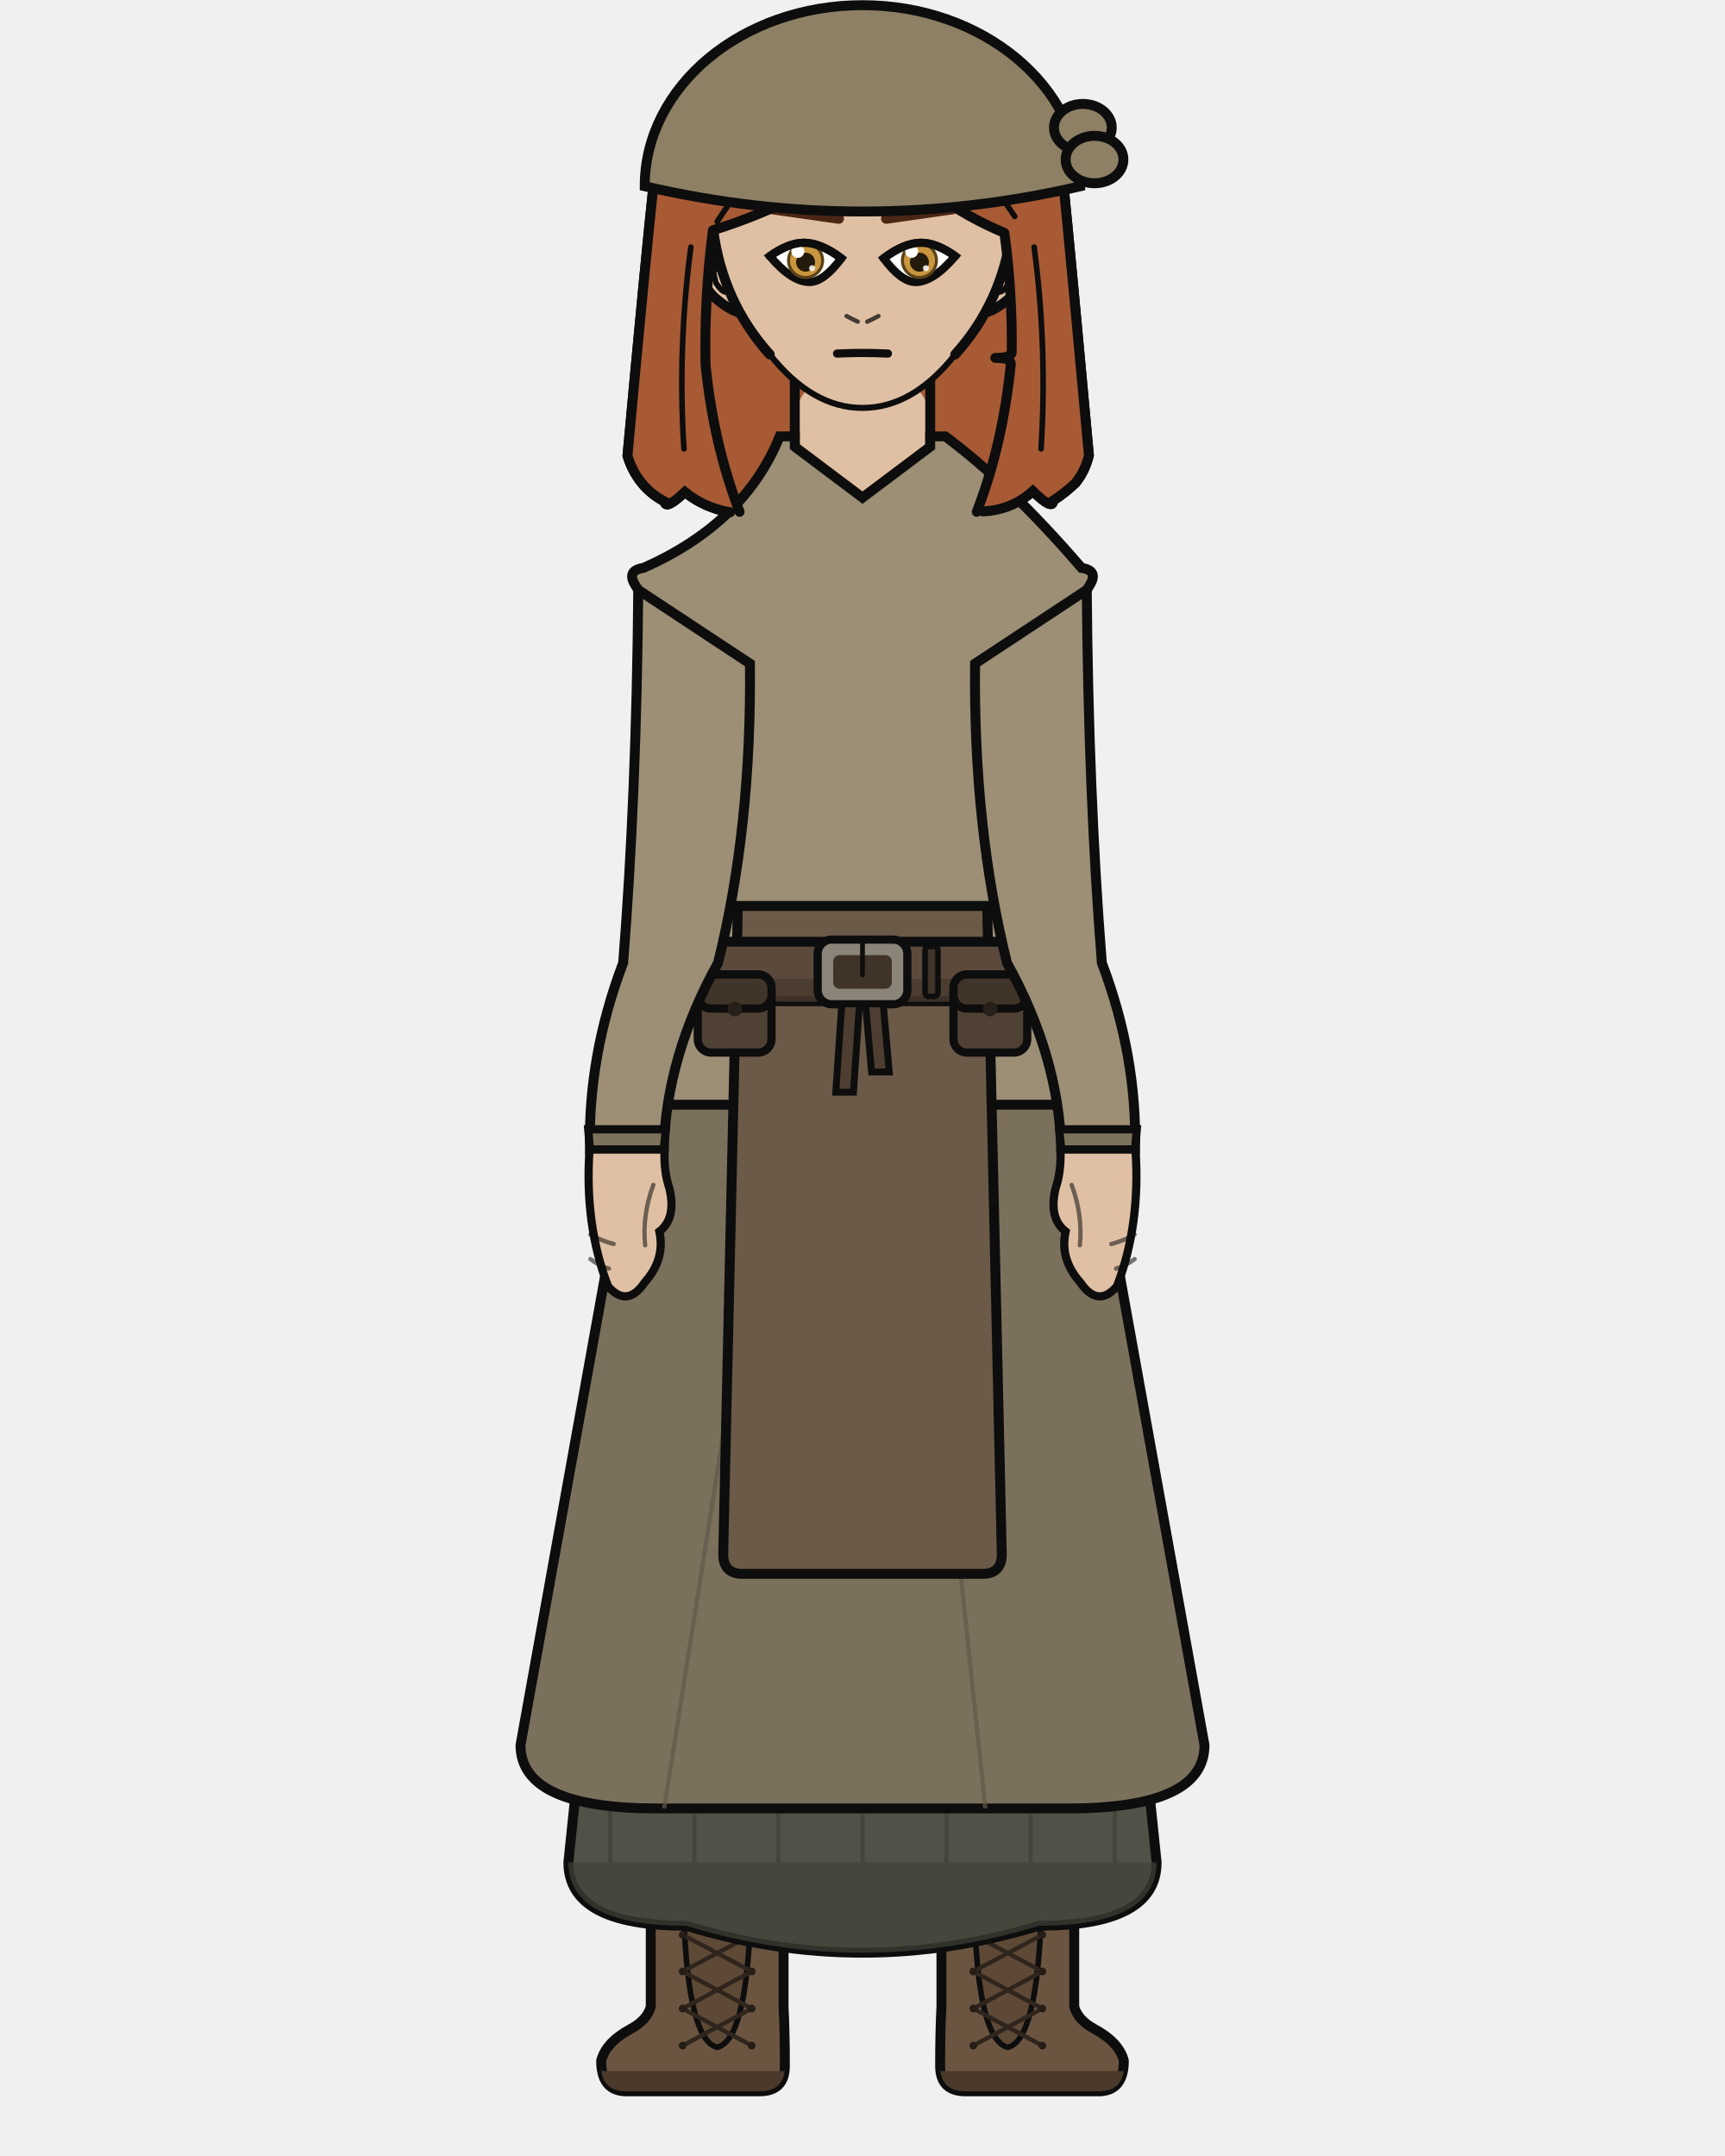
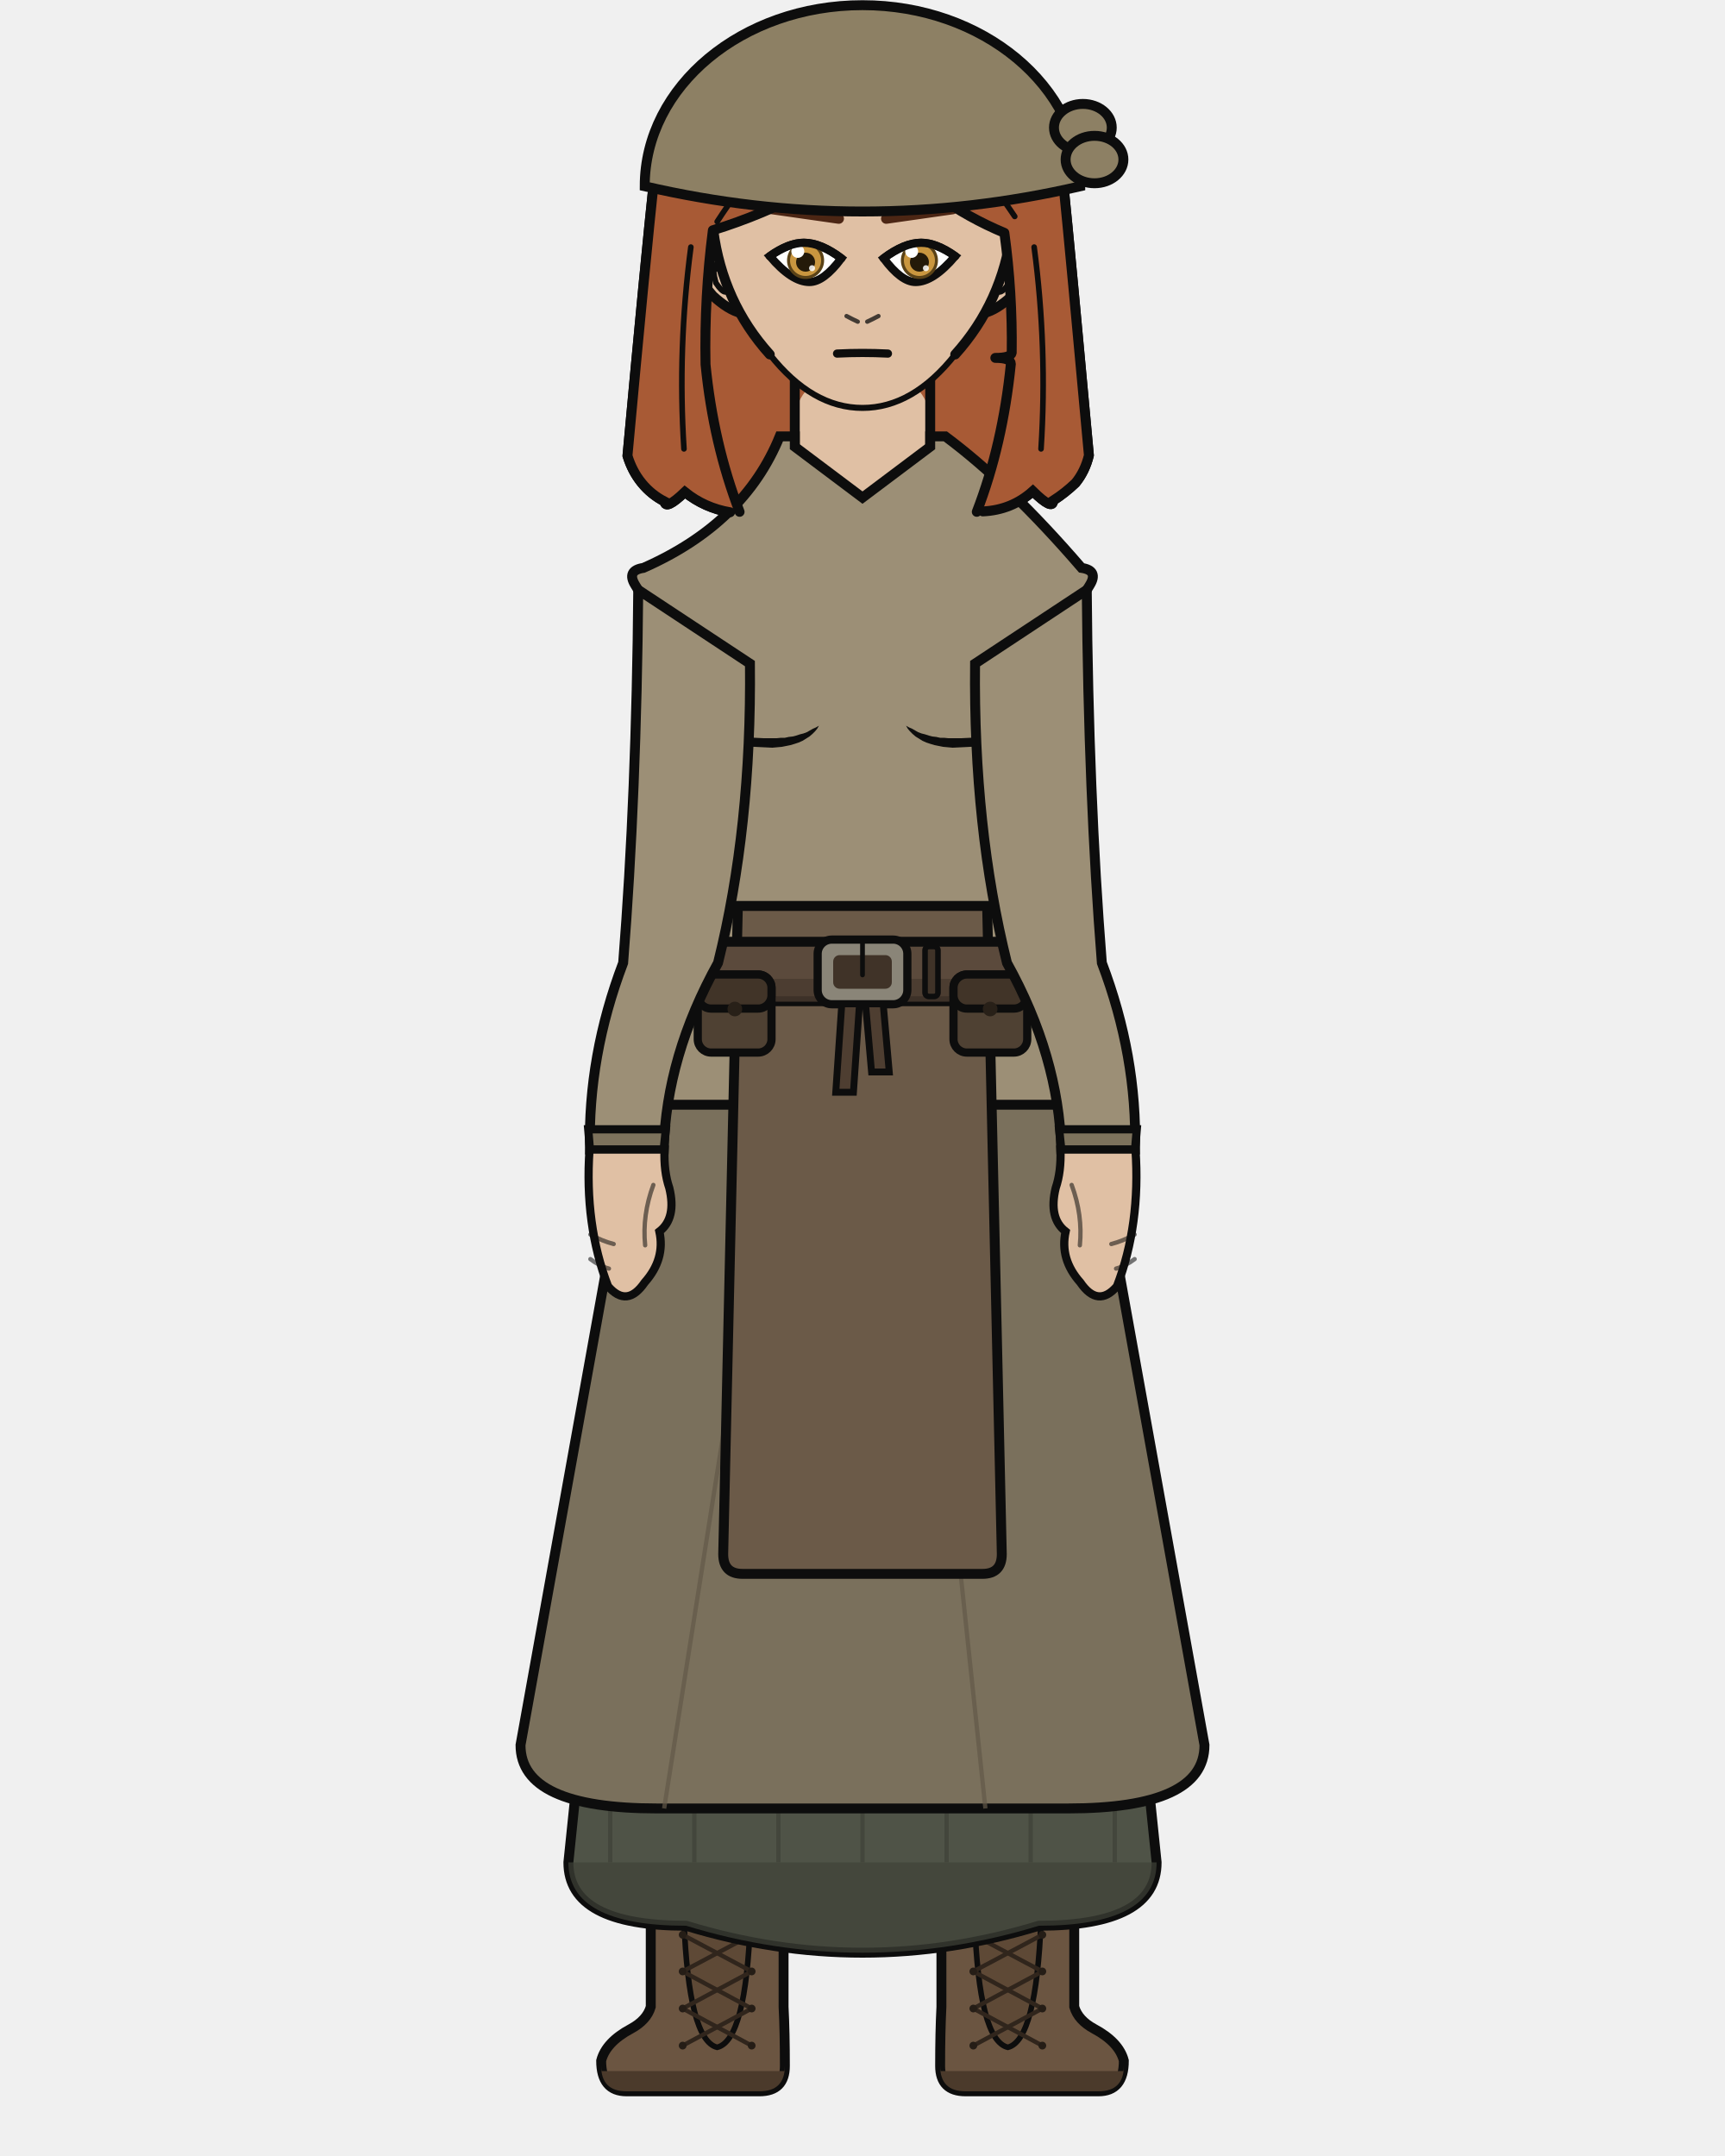
<svg xmlns="http://www.w3.org/2000/svg" width="400" height="500" viewBox="0 0 400 500">
  <defs>
    <clipPath id="hair-front">
      <path d="M 171.5 118.7 Q 165.4 102.8 163.6 84.5 Q 163.3 68.9 165.3 53.4 Q 176.9 49.8 187.6 44.1 Q 196.7 38.5 204.0 30.3 Q 209.3 39.1 217.3 45.3 Q 224.5 50.5 232.9 54.0 Q 234.8 67.9 234.6 81.8 Q 234.4 83.0 230.8 83.0 Q 234.4 83.0 234.4 84.4 Q 232.5 103.2 226.5 118.7 Q 227.2 118.7 227.9 118.6 Q 234.6 118.3 239.5 113.9 Q 244.2 118.5 244.2 116.1 Q 247.0 114.3 249.4 112.0 Q 251.6 109.3 252.5 105.6 Q 248.3 59.6 246.5 41.8 Q 244.3 32.8 239.3 24.8 Q 234.5 17.8 227.5 12.6 Q 221.8 8.6 215.1 6.8 Q 205.5 5.1 195.7 4.3 Q 186.6 4.6 178.0 8.2 Q 171.7 11.4 166.3 16.0 Q 160.9 21.2 157.1 27.6 Q 153.6 34.1 151.7 41.3 Q 149.7 60.0 145.5 105.7 Q 146.6 109.3 148.8 112.0 Q 151.0 114.7 154.1 116.3 Q 154.3 118.4 158.8 114.1 Q 163.4 117.8 169.3 118.8 Q 170.4 118.7 171.5 118.7 Z" />
    </clipPath>
  </defs>
  <path d="M 169.3 118.8 Q 163.4 117.8 158.8 114.1 Q 154.3 118.4 154.1 116.3 Q 151.0 114.7 148.8 112.0 Q 146.6 109.3 145.5 105.7 Q 149.7 60.0 151.7 41.3 Q 153.6 34.1 157.1 27.6 Q 160.9 21.2 166.3 16.0 Q 171.7 11.4 178.0 8.2 Q 186.6 4.6 195.7 4.3 Q 205.5 5.1 215.1 6.8 Q 221.8 8.6 227.5 12.6 Q 234.5 17.8 239.3 24.8 Q 244.3 32.8 246.5 41.8 Q 248.3 59.6 252.5 105.6 Q 251.6 109.3 249.4 112.0 Q 247.0 114.3 244.2 116.1 Q 244.2 118.5 239.5 113.9 Q 234.6 118.3 227.9 118.6 Q 198.6 125.1 169.3 118.8 Z" fill="#a85a35" />
  <path d="M 169.3 118.8 Q 163.4 117.8 158.8 114.1 Q 154.3 118.4 154.1 116.3 Q 151.0 114.7 148.8 112.0 Q 146.6 109.3 145.5 105.7 Q 149.7 60.0 151.7 41.3 Q 153.6 34.1 157.1 27.6 Q 160.9 21.2 166.3 16.0 Q 171.7 11.4 178.0 8.2 Q 186.6 4.6 195.7 4.3 Q 205.5 5.1 215.1 6.8 Q 221.8 8.6 227.5 12.6 Q 234.5 17.8 239.3 24.8 Q 244.3 32.8 246.5 41.8 Q 248.3 59.6 252.5 105.6 Q 251.6 109.3 249.4 112.0 Q 247.0 114.3 244.2 116.1 Q 244.2 118.5 239.5 113.9 Q 234.6 118.3 227.9 118.6 Q 198.6 125.1 169.3 118.8 Z" fill="none" stroke="#0d0d0d" stroke-width="2.3" stroke-linecap="round" stroke-linejoin="round" />
-   <path d="M 184.3 110.4 Q 175.7 128.2 151.4 139.1 L 161.9 153.9 Q 161.9 192.0 164.4 223.3 Q 164.4 222.5 164.4 221.9 L 235.6 221.9 Q 235.6 222.5 235.6 223.3 Q 238.1 192.0 238.1 153.9 L 248.6 139.1 Q 230.1 119.0 215.7 110.4 Z" fill="#e0c0a4" stroke="#0d0d0d" stroke-width="2.3" />
+   <path d="M 184.3 110.4 Q 175.7 128.2 151.4 139.1 L 161.9 153.9 Q 157.2 159.1 157.3 164.3 Q 157.3 168.9 162.1 173.7 Q 162.6 200.3 164.4 223.3 Q 164.4 222.5 164.4 221.9 L 235.6 221.9 Q 235.6 222.5 235.6 223.3 Q 237.4 200.3 237.9 173.7 Q 242.7 168.9 242.7 164.3 Q 242.8 159.1 238.1 153.9 L 248.6 139.1 Q 230.1 119.0 215.7 110.4 Z" fill="#e0c0a4" stroke="#0d0d0d" stroke-width="2.3" />
  <rect x="184.3" y="86.7" width="31.4" height="34.1" rx="11.0" fill="#e0c0a4" />
  <line x1="184.3" y1="86.7" x2="184.3" y2="120.9" stroke="#0d0d0d" stroke-width="2.3" />
  <line x1="215.7" y1="86.7" x2="215.7" y2="120.9" stroke="#0d0d0d" stroke-width="2.3" />
  <path d="M 147.9 256.2 L 252.1 256.2 Q 252.1 336.2 250.7 370.4 Q 250.3 403.7 247.7 465.4 L 219.7 465.4 Q 215.2 370.4 200.0 288.2 Q 184.8 370.4 180.3 465.4 L 152.3 465.4 Q 149.7 403.7 149.3 370.4 Q 147.9 336.2 147.9 256.2 Z" fill="#e0c0a4" stroke="#0d0d0d" stroke-width="1.9" stroke-linejoin="round" />
  <path d="M 147.9 256.2 L 252.1 256.2 L 242.7 301.3 Q 200.0 306.3 157.3 301.3 Z" fill="#e8e4dc" stroke="#0d0d0d" stroke-width="1.9" stroke-linejoin="round" />
  <path d="M 181.7 435.0 L 181.7 465.4 Q 182.0 471.3 182.0 479.1 Q 182.0 485.0 176.1 485.0 L 145.3 485.0 Q 139.4 485.0 139.4 477.9 Q 140.5 473.6 146.3 470.5 Q 150.0 468.5 150.9 465.4 L 150.9 435.0 Z" fill="#6b5541" stroke="#0d0d0d" stroke-width="2.3" />
  <path d="M 182.0 480.3 L 139.4 480.3 L 139.4 479.1 Q 139.4 485.0 145.3 485.0 L 176.1 485.0 Q 182.0 485.0 182.0 479.1 Z" fill="#4b3a2b" />
  <rect x="150.9" y="435.0" width="30.8" height="10.3" fill="#534130" stroke="#0d0d0d" stroke-width="1.6" />
  <path d="M 158.6 445.3 L 174.0 445.3 Q 173.0 473.2 166.3 474.8 Q 159.7 473.2 158.6 445.3 Z" fill="#5e4936" stroke="#0d0d0d" stroke-width="1.3" />
  <line x1="174.3" y1="448.7" x2="158.3" y2="457.2" stroke="#30251c" stroke-width="1.0" stroke-linecap="round" />
  <line x1="158.3" y1="448.7" x2="174.3" y2="457.2" stroke="#30251c" stroke-width="1.0" stroke-linecap="round" />
  <line x1="174.3" y1="457.2" x2="158.3" y2="465.8" stroke="#30251c" stroke-width="1.0" stroke-linecap="round" />
  <line x1="158.3" y1="457.2" x2="174.3" y2="465.8" stroke="#30251c" stroke-width="1.0" stroke-linecap="round" />
  <line x1="174.3" y1="465.8" x2="158.3" y2="474.4" stroke="#30251c" stroke-width="1.0" stroke-linecap="round" />
  <line x1="158.3" y1="465.8" x2="174.3" y2="474.4" stroke="#30251c" stroke-width="1.0" stroke-linecap="round" />
  <circle cx="158.3" cy="448.7" r="0.9" fill="#251d16" />
  <circle cx="174.3" cy="448.7" r="0.9" fill="#251d16" />
  <circle cx="158.3" cy="457.2" r="0.9" fill="#251d16" />
  <circle cx="174.3" cy="457.2" r="0.9" fill="#251d16" />
  <circle cx="158.3" cy="465.8" r="0.9" fill="#251d16" />
  <circle cx="174.3" cy="465.8" r="0.9" fill="#251d16" />
  <circle cx="158.3" cy="474.4" r="0.9" fill="#251d16" />
  <circle cx="174.3" cy="474.4" r="0.9" fill="#251d16" />
  <path d="M 218.3 435.0 L 218.3 465.4 Q 218.0 471.3 218.0 479.1 Q 218.0 485.0 223.9 485.0 L 254.7 485.0 Q 260.6 485.0 260.6 477.9 Q 259.5 473.6 253.7 470.5 Q 250.0 468.5 249.1 465.4 L 249.1 435.0 Z" fill="#6b5541" stroke="#0d0d0d" stroke-width="2.3" />
  <path d="M 218.0 480.3 L 260.6 480.3 L 260.6 479.1 Q 260.6 485.0 254.7 485.0 L 223.9 485.0 Q 218.0 485.0 218.0 479.1 Z" fill="#4b3a2b" />
  <rect x="218.3" y="435.0" width="30.8" height="10.3" fill="#534130" stroke="#0d0d0d" stroke-width="1.6" />
  <path d="M 226.0 445.3 L 241.4 445.3 Q 240.3 473.2 233.7 474.8 Q 227.0 473.2 226.0 445.3 Z" fill="#5e4936" stroke="#0d0d0d" stroke-width="1.3" />
  <line x1="241.7" y1="448.7" x2="225.7" y2="457.2" stroke="#30251c" stroke-width="1.0" stroke-linecap="round" />
  <line x1="225.7" y1="448.7" x2="241.7" y2="457.2" stroke="#30251c" stroke-width="1.0" stroke-linecap="round" />
  <line x1="241.7" y1="457.2" x2="225.7" y2="465.8" stroke="#30251c" stroke-width="1.0" stroke-linecap="round" />
  <line x1="225.7" y1="457.2" x2="241.7" y2="465.8" stroke="#30251c" stroke-width="1.0" stroke-linecap="round" />
  <line x1="241.7" y1="465.8" x2="225.7" y2="474.4" stroke="#30251c" stroke-width="1.0" stroke-linecap="round" />
  <line x1="225.7" y1="465.8" x2="241.7" y2="474.4" stroke="#30251c" stroke-width="1.0" stroke-linecap="round" />
  <circle cx="225.7" cy="448.7" r="0.9" fill="#251d16" />
  <circle cx="241.7" cy="448.7" r="0.9" fill="#251d16" />
  <circle cx="225.7" cy="457.2" r="0.9" fill="#251d16" />
  <circle cx="241.7" cy="457.2" r="0.9" fill="#251d16" />
  <circle cx="225.7" cy="465.8" r="0.9" fill="#251d16" />
  <circle cx="241.7" cy="465.8" r="0.9" fill="#251d16" />
  <circle cx="225.7" cy="474.4" r="0.9" fill="#251d16" />
  <circle cx="241.7" cy="474.4" r="0.9" fill="#251d16" />
  <path d="M 153.4 223.3 L 131.8 431.9 Q 131.8 446.6 159.1 446.6 Q 200.0 459.1 240.9 446.6 Q 268.2 446.6 268.2 431.9 L 246.6 223.3 Z" fill="#4f5347" stroke="#0d0d0d" stroke-width="2.3" />
  <path d="M 131.8 431.9 L 131.8 431.9 Q 131.8 446.6 159.1 446.6 Q 200.0 459.1 240.9 446.6 Q 268.2 446.6 268.2 431.9 L 268.2 431.9 Z" fill="#3f4238" opacity="0.7" />
  <line x1="141.5" y1="419.4" x2="141.5" y2="431.9" stroke="#3f4238" stroke-width="1.0" opacity="0.75" />
  <line x1="161.0" y1="419.4" x2="161.0" y2="431.9" stroke="#3f4238" stroke-width="1.0" opacity="0.75" />
  <line x1="180.5" y1="419.4" x2="180.5" y2="431.9" stroke="#3f4238" stroke-width="1.0" opacity="0.75" />
  <line x1="200.0" y1="419.4" x2="200.0" y2="431.9" stroke="#3f4238" stroke-width="1.0" opacity="0.75" />
  <line x1="219.5" y1="419.4" x2="219.5" y2="431.9" stroke="#3f4238" stroke-width="1.0" opacity="0.75" />
  <line x1="239.0" y1="419.4" x2="239.0" y2="431.9" stroke="#3f4238" stroke-width="1.0" opacity="0.75" />
  <line x1="258.5" y1="419.4" x2="258.5" y2="431.9" stroke="#3f4238" stroke-width="1.0" opacity="0.75" />
  <path d="M 153.4 223.3 L 120.7 404.7 Q 120.7 419.4 152.4 419.4 L 247.6 419.4 Q 279.3 419.4 279.3 404.7 L 246.6 223.3 Z" fill="#7a705c" stroke="#0d0d0d" stroke-width="2.3" />
  <line x1="175.7" y1="282.1" x2="154.0" y2="419.4" stroke="#625948" stroke-width="1.0" opacity="0.7" />
  <line x1="214.0" y1="282.1" x2="228.5" y2="419.4" stroke="#625948" stroke-width="1.0" opacity="0.7" />
-   <path d="M 180.8 101.2 Q 172.6 121.4 149.2 131.7 Q 145.2 132.3 147.3 135.7 L 158.5 153.9 Q 158.5 192.0 161.0 223.3 Q 147.9 241.4 147.9 256.2 L 252.1 256.2 Q 252.1 241.4 239.0 223.3 Q 241.5 192.0 241.5 153.9 L 252.7 135.7 Q 254.8 132.3 250.8 131.7 Q 234.0 112.2 219.2 101.2 L 215.7 101.2 L 215.7 103.6 L 200.0 115.4 L 184.3 103.6 L 184.3 101.2 Z" fill="#9c8f76" stroke="#0d0d0d" stroke-width="2.3" />
+   <path d="M 180.8 101.2 Q 172.6 121.4 149.2 131.7 Q 145.2 132.3 147.3 135.7 L 158.5 153.9 Q 153.8 159.1 153.8 164.3 Q 154.1 196.3 161.0 223.3 Q 147.9 241.4 147.9 256.2 L 252.1 256.2 Q 252.1 241.4 239.0 223.3 Q 245.9 196.3 246.2 164.3 Q 246.2 159.1 241.5 153.9 L 252.7 135.7 Q 254.8 132.3 250.8 131.7 Q 234.0 112.2 219.2 101.2 L 215.7 101.2 L 215.7 103.6 L 200.0 115.4 L 184.3 103.6 L 184.3 101.2 Z" fill="#9c8f76" stroke="#0d0d0d" stroke-width="2.3" />
+   <path d="M 155.4 167.0 L 156.3 167.4 L 157.3 167.9 L 158.4 168.3 L 159.6 168.7 L 161.0 169.1 L 162.4 169.5 L 164.0 169.8 L 165.7 170.1 L 167.4 170.4 L 169.2 170.6 L 171.1 170.8 L 173.1 171.0 L 175.1 171.1 L 177.1 171.2 L 179.1 171.2 L 180.1 171.2 L 181.1 171.1 L 182.0 171.1 L 182.9 170.9 L 183.8 170.8 L 184.6 170.6 L 185.5 170.3 L 186.3 170.1 L 187.1 169.8 L 187.8 169.4 L 188.5 169.0 L 189.2 168.7 L 189.9 168.3 L 189.9 168.3 L 189.5 169.0 L 189.0 169.6 L 188.4 170.2 L 187.7 170.8 L 186.9 171.3 L 186.1 171.8 L 185.2 172.2 L 184.3 172.5 L 183.3 172.8 L 182.3 173.0 L 181.3 173.2 L 180.2 173.3 L 179.1 173.4 L 177.0 173.3 L 175.0 173.2 L 172.9 173.1 L 170.9 172.9 L 169.0 172.6 L 167.1 172.3 L 165.3 171.9 L 163.6 171.4 L 162.0 171.0 L 160.5 170.4 L 159.2 169.8 L 158.0 169.2 L 156.9 168.5 L 156.0 167.8 L 155.4 167.0 Z" fill="#0d0d0d" stroke="none" />
+   <path d="M 244.6 167.0 L 243.7 167.4 L 242.7 167.9 L 241.6 168.3 L 240.4 168.7 L 239.0 169.1 L 237.6 169.5 L 236.0 169.8 L 234.3 170.1 L 232.6 170.4 L 230.8 170.6 L 228.9 170.8 L 226.9 171.0 L 224.9 171.1 L 222.9 171.2 L 220.9 171.2 L 219.9 171.2 L 218.9 171.1 L 218.0 171.1 L 217.1 170.9 L 216.2 170.8 L 215.4 170.6 L 214.5 170.3 L 213.7 170.1 L 212.9 169.8 L 212.2 169.4 L 211.5 169.0 L 210.8 168.7 L 210.1 168.3 L 210.1 168.3 L 210.5 169.0 L 211.0 169.6 L 211.6 170.2 L 212.3 170.8 L 213.1 171.3 L 213.9 171.8 L 214.8 172.2 L 215.7 172.5 L 216.7 172.8 L 217.7 173.0 L 218.7 173.2 L 219.8 173.3 L 220.9 173.4 L 223.0 173.3 L 225.0 173.2 L 227.1 173.1 L 229.1 172.9 L 231.0 172.6 L 232.9 172.3 L 234.7 171.9 L 236.4 171.4 L 238.0 171.0 L 239.5 170.4 L 240.8 169.8 L 242.0 169.2 L 243.1 168.5 L 244.0 167.8 L 244.6 167.0 Z" fill="#0d0d0d" stroke="none" />
  <path d="M 171.1 210.1 L 167.7 360.4 Q 167.7 365.0 172.2 365.0 L 227.8 365.0 Q 232.3 365.0 232.3 360.4 L 228.9 210.1 Z" fill="#6b5a48" stroke="#0d0d0d" stroke-width="2.3" />
  <rect x="159.8" y="218.4" width="80.3" height="13.8" rx="2.5" fill="#5b4a3c" stroke="#0d0d0d" stroke-width="2.3" />
  <rect x="159.8" y="227.0" width="80.3" height="5.3" rx="2.5" fill="#493a2e" opacity="0.8" />
  <rect x="189.6" y="217.9" width="20.8" height="15.0" rx="3.3" fill="#8a8578" stroke="#0d0d0d" stroke-width="1.9" />
  <rect x="193.2" y="221.5" width="13.6" height="7.8" rx="1.5" fill="#403328" />
  <line x1="200.0" y1="217.9" x2="200.0" y2="226.1" stroke="#0d0d0d" stroke-width="1.1" stroke-linecap="round" />
  <rect x="214.5" y="219.5" width="3.0" height="11.6" rx="0.9" fill="#403328" stroke="#0d0d0d" stroke-width="1.3" />
  <path d="M 195.2 232.8 L 199.3 232.8 L 197.9 253.3 L 193.8 253.3 Z" fill="#4e3e31" stroke="#0d0d0d" stroke-width="1.6" />
  <path d="M 200.7 232.8 L 204.8 232.8 L 206.2 248.6 L 202.1 248.6 Z" fill="#4e3e31" stroke="#0d0d0d" stroke-width="1.6" />
  <rect x="161.8" y="226.0" width="17.1" height="18.1" rx="3.1" fill="#4f4133" stroke="#0d0d0d" stroke-width="1.9" />
  <rect x="161.8" y="226.0" width="17.1" height="7.9" rx="3.1" fill="#413428" stroke="#0d0d0d" stroke-width="1.9" />
  <circle cx="170.4" cy="234.0" r="1.7" fill="#282018" />
  <rect x="221.1" y="226.0" width="17.1" height="18.1" rx="3.1" fill="#4f4133" stroke="#0d0d0d" stroke-width="1.9" />
  <rect x="221.1" y="226.0" width="17.1" height="7.9" rx="3.1" fill="#413428" stroke="#0d0d0d" stroke-width="1.9" />
  <circle cx="229.6" cy="234.0" r="1.7" fill="#282018" />
  <path d="M 173.9 153.9 L 148.0 136.8 Q 147.6 184.3 144.5 223.3 Q 136.3 244.9 136.8 266.6 L 153.9 266.6 Q 154.5 244.9 166.5 223.3 Q 174.3 192.0 173.9 153.9 Z" fill="#9c8f76" stroke="#0d0d0d" stroke-width="2.3" />
  <path d="M 136.4 261.9 L 154.4 261.9 L 153.9 266.6 L 136.8 266.6 Z" fill="#7d725c" stroke="#0d0d0d" stroke-width="1.9" />
  <path d="M 136.7 266.6 Q 135.5 284.0 141.0 298.3 Q 145.4 303.4 149.5 297.4 Q 154.3 292.0 152.9 285.6 Q 156.9 282.5 155.2 275.5 Q 153.9 271.7 154.1 266.6 Z" fill="#e0c0a4" stroke="#0d0d0d" stroke-width="1.9" />
  <path d="M 151.5 274.8 Q 148.9 281.8 149.6 288.8" fill="none" stroke="#0d0d0d" stroke-width="1.0" opacity="0.55" stroke-linecap="round" />
  <path d="M 136.9 286.3 Q 139.6 287.8 142.3 288.5" fill="none" stroke="#0d0d0d" stroke-width="1.0" opacity="0.55" stroke-linecap="round" />
  <path d="M 136.9 292.0 Q 139.0 293.6 141.2 294.2" fill="none" stroke="#0d0d0d" stroke-width="1.0" opacity="0.55" stroke-linecap="round" />
  <path d="M 226.1 153.9 L 252.0 136.8 Q 252.4 184.3 255.5 223.3 Q 263.7 244.9 263.2 266.6 L 246.1 266.6 Q 245.5 244.9 233.5 223.3 Q 225.7 192.0 226.1 153.9 Z" fill="#9c8f76" stroke="#0d0d0d" stroke-width="2.3" />
  <path d="M 245.6 261.9 L 263.6 261.9 L 263.2 266.6 L 246.1 266.6 Z" fill="#7d725c" stroke="#0d0d0d" stroke-width="1.9" />
  <path d="M 263.3 266.6 Q 264.5 284.0 259.0 298.3 Q 254.6 303.4 250.5 297.4 Q 245.7 292.0 247.1 285.6 Q 243.1 282.5 244.8 275.5 Q 246.1 271.7 245.9 266.6 Z" fill="#e0c0a4" stroke="#0d0d0d" stroke-width="1.9" />
  <path d="M 248.5 274.8 Q 251.1 281.8 250.4 288.8" fill="none" stroke="#0d0d0d" stroke-width="1.0" opacity="0.55" stroke-linecap="round" />
  <path d="M 263.1 286.3 Q 260.4 287.8 257.7 288.5" fill="none" stroke="#0d0d0d" stroke-width="1.0" opacity="0.55" stroke-linecap="round" />
  <path d="M 263.1 292.0 Q 261.0 293.6 258.8 294.2" fill="none" stroke="#0d0d0d" stroke-width="1.0" opacity="0.55" stroke-linecap="round" />
  <path d="M 165.6 54.5 Q 163.3 54.7 162.0 57.0 Q 161.0 59.5 162.0 63.6 Q 163.4 66.5 165.3 68.6 Q 168.9 71.9 171.8 72.6 Z" fill="#e0c0a4" />
  <path d="M 165.6 54.5 Q 163.3 54.7 162.0 57.0 Q 161.0 59.5 162.0 63.6 Q 163.4 66.5 165.3 68.6 Q 168.9 71.9 171.8 72.6" fill="none" stroke="#0d0d0d" stroke-width="2.3" stroke-linecap="round" />
  <path d="M 163.1 61.8 Q 162.5 59.8 162.8 59.1 Q 163.2 58.7 164.0 59.2 Q 164.9 60.6 165.9 62.3 Q 165.1 62.3 166.0 65.6 Q 167.4 67.7 168.2 67.7" fill="none" stroke="#0d0d0d" stroke-width="1.3" stroke-linecap="round" />
  <path d="M 234.4 54.5 Q 236.7 54.7 238.0 57.0 Q 239.0 59.5 238.0 63.6 Q 236.6 66.5 234.7 68.6 Q 231.1 71.9 228.2 72.6 Z" fill="#e0c0a4" />
  <path d="M 234.4 54.5 Q 236.7 54.7 238.0 57.0 Q 239.0 59.5 238.0 63.6 Q 236.6 66.5 234.7 68.6 Q 231.1 71.9 228.2 72.6" fill="none" stroke="#0d0d0d" stroke-width="2.3" stroke-linecap="round" />
  <path d="M 236.9 61.8 Q 237.5 59.8 237.2 59.1 Q 236.8 58.7 236.0 59.2 Q 235.1 60.6 234.1 62.3 Q 234.9 62.3 234.0 65.6 Q 232.6 67.7 231.8 67.7" fill="none" stroke="#0d0d0d" stroke-width="1.3" stroke-linecap="round" />
  <path d="M 200.0 14.1 Q 214.6 14.1 225.0 25.6 Q 235.3 37.1 234.6 53.4 Q 232.4 70.1 221.5 82.2 Q 211.7 94.6 200.0 94.6 Q 188.3 94.6 178.5 82.2 Q 167.6 70.1 165.4 53.4 Q 164.7 37.1 175.0 25.6 Q 185.4 14.1 200.0 14.1 Z" fill="#e0c0a4" />
  <path d="M 178.5 82.2 Q 167.6 70.1 165.4 53.4 Q 164.7 37.1 175.0 25.6 Q 185.4 14.1 200.0 14.1 Q 214.6 14.1 225.0 25.6 Q 235.3 37.1 234.6 53.4 Q 232.4 70.1 221.5 82.2" fill="none" stroke="#0d0d0d" stroke-width="2.3" stroke-linecap="round" />
  <path d="M 221.5 82.2 Q 211.7 94.6 200.0 94.6 Q 188.3 94.6 178.5 82.2" fill="none" stroke="#0d0d0d" stroke-width="1.4" stroke-linecap="round" />
  <line x1="194.5" y1="50.7" x2="179.1" y2="48.5" stroke="#4c2614" stroke-width="2.4" stroke-linecap="round" />
  <defs>
    <clipPath id="eye-l">
      <path d="M 195.1 59.9 Q 190.3 56.3 186.4 56.3 Q 182.9 56.3 178.5 59.4 Q 183.6 65.4 187.7 65.4 Q 191.0 65.4 195.1 59.9 Z" />
    </clipPath>
  </defs>
  <path d="M 195.1 59.9 Q 190.3 56.3 186.4 56.3 Q 182.9 56.3 178.5 59.4 Q 183.6 65.4 187.7 65.4 Q 191.0 65.4 195.1 59.9 Z" fill="white" stroke="#0d0d0d" stroke-width="1.9" />
  <g clip-path="url(#eye-l)">
    <circle cx="186.8" cy="60.4" r="4.3" fill="#5a4217" />
    <circle cx="186.8" cy="60.4" r="3.6" fill="#c9963f" />
    <circle cx="186.8" cy="60.8" r="2.2" fill="#241a09" />
    <circle cx="185.0" cy="58.3" r="1.5" fill="white" />
    <circle cx="188.3" cy="62.2" r="0.7" fill="white" opacity="0.85" />
  </g>
  <path d="M 195.1 59.9 Q 190.3 56.3 186.4 56.3 Q 182.9 56.3 178.5 59.4" fill="none" stroke="#0d0d0d" stroke-width="1.9" stroke-linecap="round" />
  <line x1="205.5" y1="50.7" x2="220.9" y2="48.5" stroke="#4c2614" stroke-width="2.4" stroke-linecap="round" />
  <defs>
    <clipPath id="eye-r">
      <path d="M 204.9 59.9 Q 209.7 56.3 213.6 56.3 Q 217.1 56.3 221.5 59.4 Q 216.4 65.4 212.3 65.4 Q 209.0 65.4 204.9 59.9 Z" />
    </clipPath>
  </defs>
  <path d="M 204.9 59.9 Q 209.7 56.3 213.6 56.3 Q 217.1 56.3 221.5 59.4 Q 216.4 65.4 212.3 65.4 Q 209.0 65.4 204.9 59.9 Z" fill="white" stroke="#0d0d0d" stroke-width="1.9" />
  <g clip-path="url(#eye-r)">
    <circle cx="213.2" cy="60.4" r="4.3" fill="#5a4217" />
    <circle cx="213.2" cy="60.4" r="3.6" fill="#c9963f" />
    <circle cx="213.2" cy="60.8" r="2.2" fill="#241a09" />
    <circle cx="211.4" cy="58.3" r="1.5" fill="white" />
    <circle cx="214.7" cy="62.2" r="0.7" fill="white" opacity="0.85" />
  </g>
  <path d="M 204.9 59.9 Q 209.7 56.3 213.6 56.3 Q 217.1 56.3 221.5 59.4" fill="none" stroke="#0d0d0d" stroke-width="1.9" stroke-linecap="round" />
  <path d="M 196.3 73.3 Q 197.6 74.0 198.9 74.6" fill="none" stroke="#0d0d0d" stroke-width="1.0" opacity="0.75" stroke-linecap="round" />
  <path d="M 203.7 73.3 Q 202.4 74.0 201.1 74.6" fill="none" stroke="#0d0d0d" stroke-width="1.0" opacity="0.75" stroke-linecap="round" />
  <path d="M 194.1 82.0 Q 200.0 81.7 205.9 82.0" fill="none" stroke="#0d0d0d" stroke-width="1.9" stroke-linecap="round" />
  <path d="M 171.5 118.7 Q 165.4 102.8 163.6 84.5 Q 163.3 68.9 165.3 53.4 Q 176.9 49.8 187.6 44.1 Q 196.7 38.5 204.0 30.3 Q 209.3 39.1 217.3 45.3 Q 224.5 50.5 232.9 54.0 Q 234.8 67.9 234.6 81.8 Q 234.4 83.0 230.8 83.0 Q 234.4 83.0 234.4 84.4 Q 232.5 103.2 226.5 118.7 Q 227.2 118.7 227.9 118.6 Q 234.6 118.3 239.5 113.9 Q 244.2 118.5 244.2 116.1 Q 247.0 114.3 249.4 112.0 Q 251.6 109.3 252.5 105.6 Q 248.3 59.6 246.5 41.8 Q 244.3 32.8 239.3 24.8 Q 234.5 17.8 227.5 12.6 Q 221.8 8.6 215.1 6.8 Q 205.5 5.1 195.7 4.3 Q 186.6 4.6 178.0 8.2 Q 171.7 11.4 166.3 16.0 Q 160.9 21.2 157.1 27.6 Q 153.6 34.1 151.7 41.3 Q 149.7 60.0 145.5 105.7 Q 146.6 109.3 148.8 112.0 Q 151.0 114.7 154.1 116.3 Q 154.3 118.4 158.8 114.1 Q 163.4 117.8 169.3 118.8 Q 170.4 118.7 171.5 118.7 Z" fill="#a85a35" />
  <path d="M 171.5 118.7 Q 165.4 102.8 163.6 84.5 Q 163.3 68.9 165.3 53.4 Q 176.9 49.8 187.6 44.1 Q 196.7 38.5 204.0 30.3 Q 209.3 39.1 217.3 45.3 Q 224.5 50.5 232.9 54.0 Q 234.8 67.9 234.6 81.8 Q 234.4 83.0 230.8 83.0 Q 234.4 83.0 234.4 84.4 Q 232.5 103.2 226.5 118.7" fill="none" stroke="#0d0d0d" stroke-width="2.3" stroke-linecap="round" stroke-linejoin="round" />
  <path d="M 227.9 118.6 Q 234.6 118.3 239.5 113.9 Q 244.2 118.5 244.2 116.1 Q 247.0 114.3 249.4 112.0 Q 251.6 109.3 252.5 105.6 Q 248.3 59.6 246.5 41.8 Q 244.3 32.8 239.3 24.8 Q 234.5 17.8 227.5 12.6 Q 221.8 8.6 215.1 6.8" fill="none" stroke="#0d0d0d" stroke-width="2.3" stroke-linecap="round" />
  <path d="M 169.3 118.8 Q 163.4 117.8 158.8 114.1 Q 154.3 118.4 154.1 116.3 Q 151.0 114.7 148.8 112.0 Q 146.6 109.3 145.5 105.7 Q 149.7 60.0 151.7 41.3 Q 153.6 34.1 157.1 27.6 Q 160.9 21.2 166.3 16.0 Q 171.7 11.4 178.0 8.2 Q 186.6 4.6 195.7 4.3 Q 205.5 5.1 215.1 6.8" fill="none" stroke="#0d0d0d" stroke-width="2.3" stroke-linecap="round" />
  <path d="M 188.2 25.1 Q 175.7 36.9 166.3 51.4" fill="none" stroke="#0d0d0d" stroke-width="1.3" stroke-linecap="round" clip-path="url(#hair-front)" />
  <path d="M 213.3 24.3 Q 225.9 36.1 235.3 50.2" fill="none" stroke="#0d0d0d" stroke-width="1.3" stroke-linecap="round" clip-path="url(#hair-front)" />
  <path d="M 160.2 57.3 Q 157.1 80.7 158.6 104.1" fill="none" stroke="#0d0d0d" stroke-width="1.3" stroke-linecap="round" clip-path="url(#hair-front)" />
  <path d="M 239.8 57.3 Q 242.9 80.7 241.4 104.1" fill="none" stroke="#0d0d0d" stroke-width="1.3" stroke-linecap="round" clip-path="url(#hair-front)" />
  <path d="M 149.5 43.2 A 50.5 42.0 0 0 1 250.5 43.2 Q 200.0 54.9 149.5 43.2 Z" fill="#8d8064" stroke="#0d0d0d" stroke-width="2.3" />
  <ellipse cx="251.1" cy="29.6" rx="6.7" ry="5.5" fill="#8d8064" stroke="#0d0d0d" stroke-width="2.3" />
  <ellipse cx="253.8" cy="37.0" rx="6.7" ry="5.5" fill="#8d8064" stroke="#0d0d0d" stroke-width="2.3" />
</svg>
